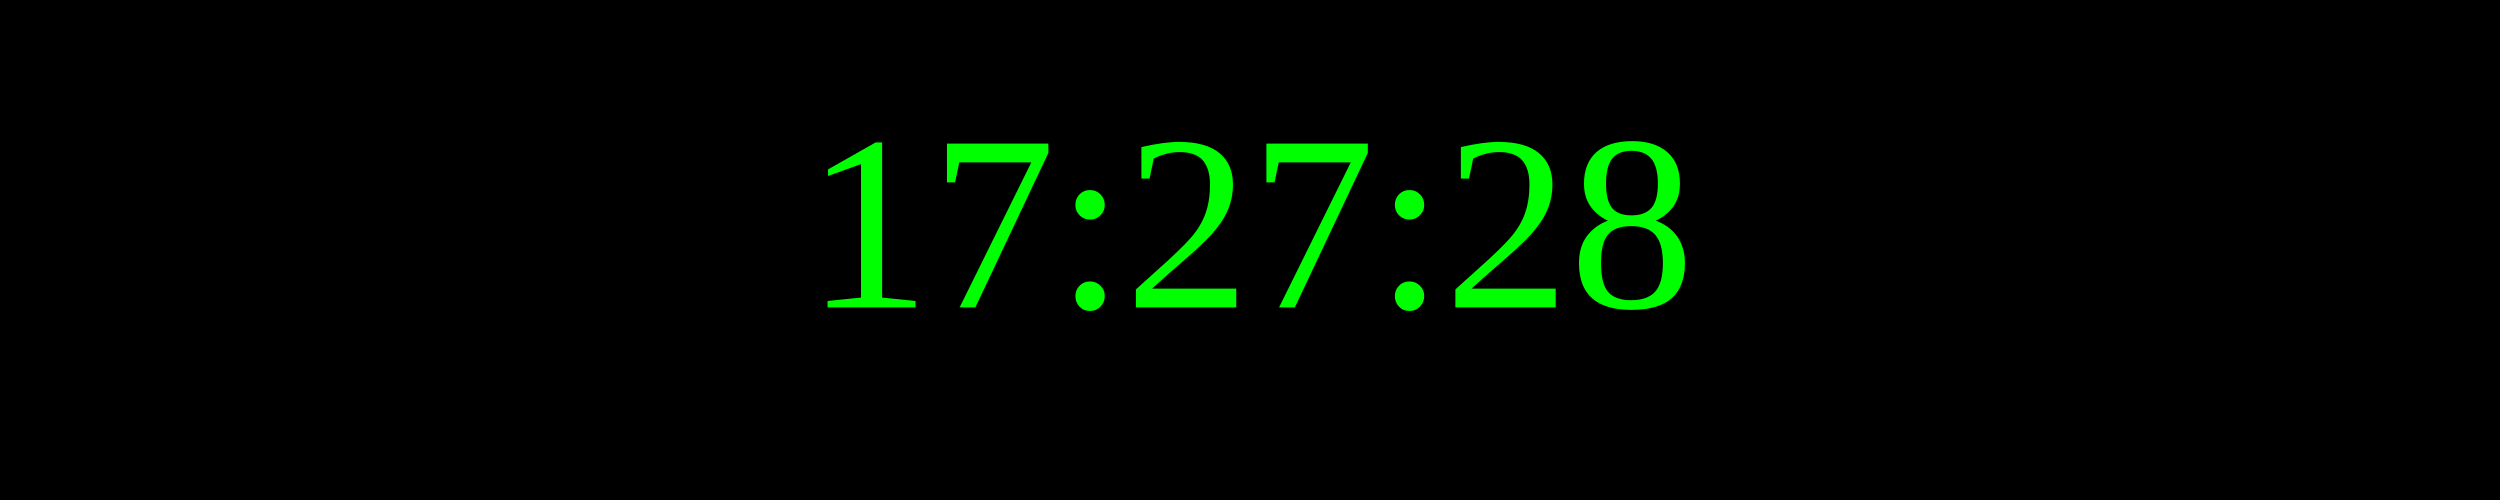
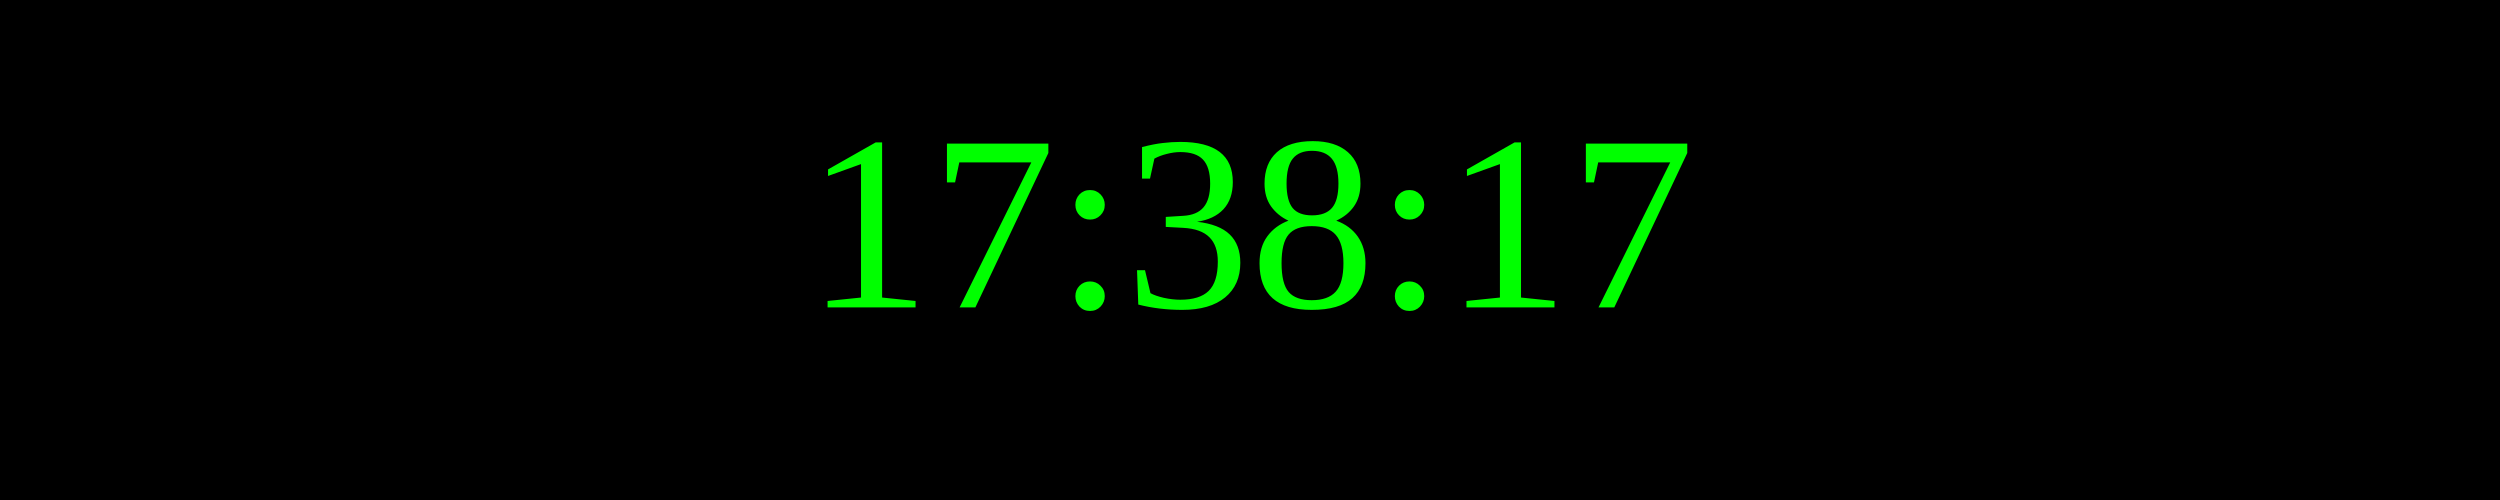
<svg xmlns="http://www.w3.org/2000/svg" width="250" height="50">
  <rect width="100%" height="100%" fill="black" />
  <text x="50%" y="50%" font-size="25" fill="lime" text-anchor="middle" dominant-baseline="middle">
- 17:27:28
+ 17:38:17
</text>
</svg>
